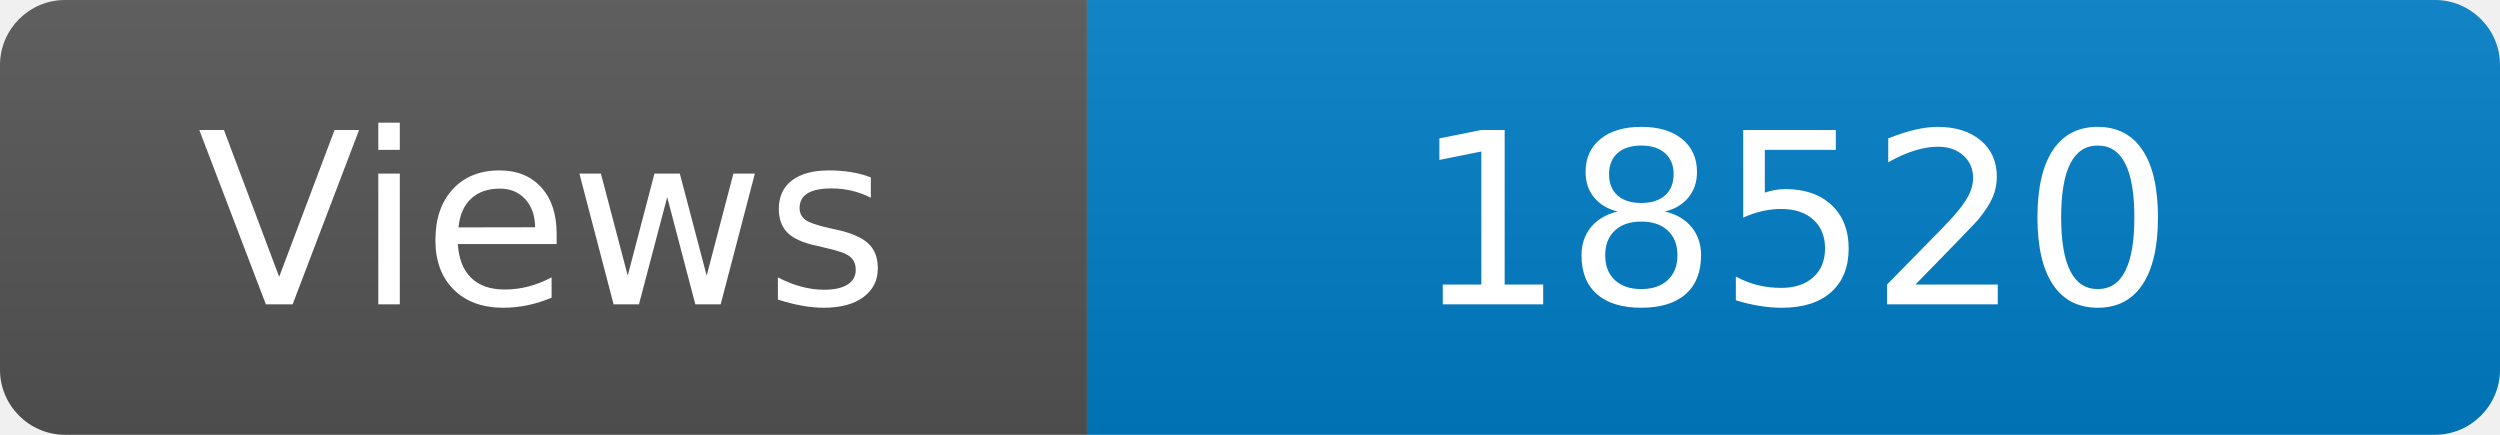
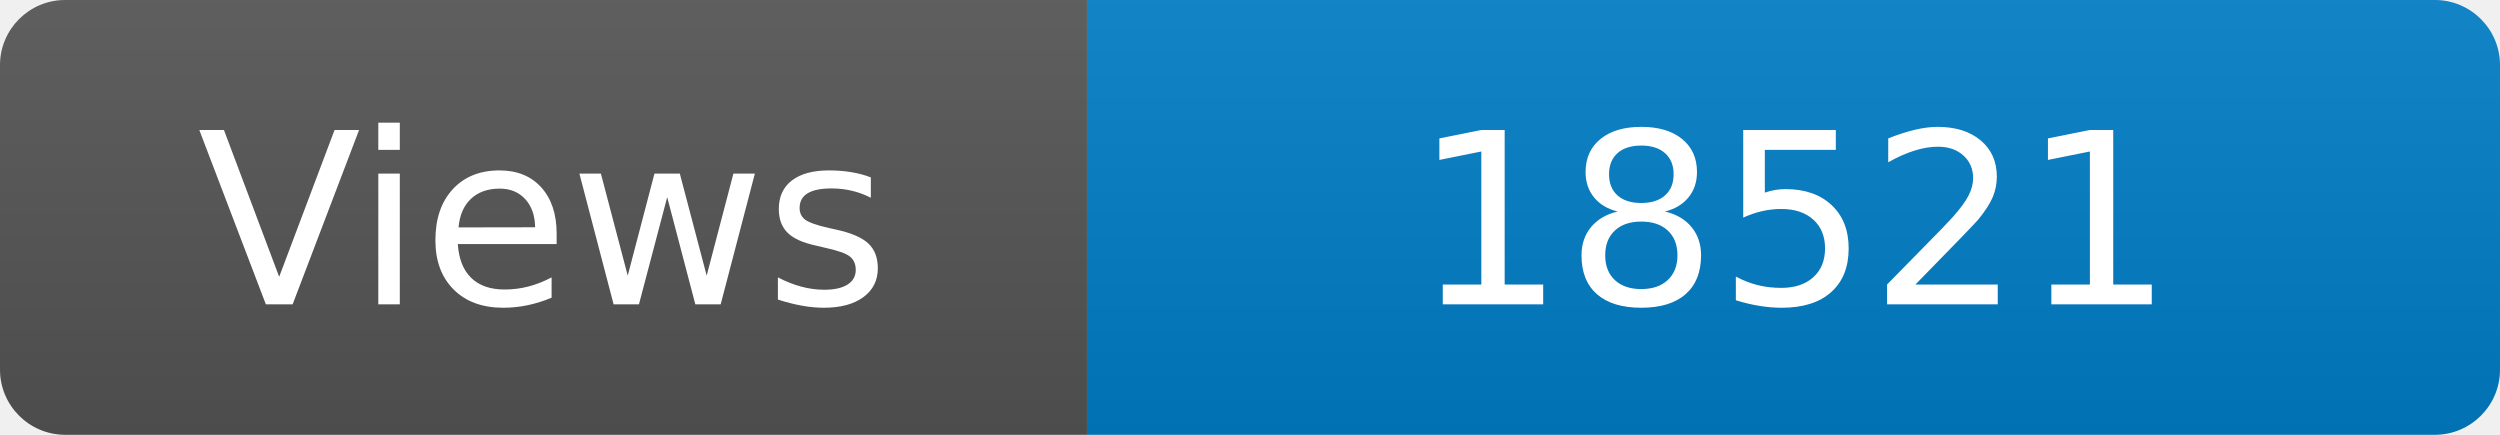
<svg xmlns="http://www.w3.org/2000/svg" width="115" height="20" role="img" aria-label="Maintained?: yes">
  <linearGradient id="s" x2="0" y2="100%">
    <stop offset="0" stop-color="#bbb" stop-opacity=".1" />
    <stop offset="1" stop-opacity=".1" />
  </linearGradient>
  <clipPath id="r">
    <rect width="115" height="20" rx="3" fill="#fff" />
  </clipPath>
  <g clip-path="url(#r)">
    <rect width="50" height="20" fill="#555" />
    <rect x="50" width="160" height="20" fill="#007ec6" />
    <rect width="115" height="20" fill="url(#s)" />
  </g>
  <g fill="#fff" text-anchor="middle" font-family="Verdana,Geneva,DejaVu Sans,sans-serif" font-size="110">
    <text x="250" y="140" transform="scale(.1)" fill="#fff">Views</text>
-     <text x="825" y="140" transform="scale(.1)" fill="#fff">18520</text>
+     <text x="825" y="140" transform="scale(.1)" fill="#fff">18521</text>
  </g>
</svg>
